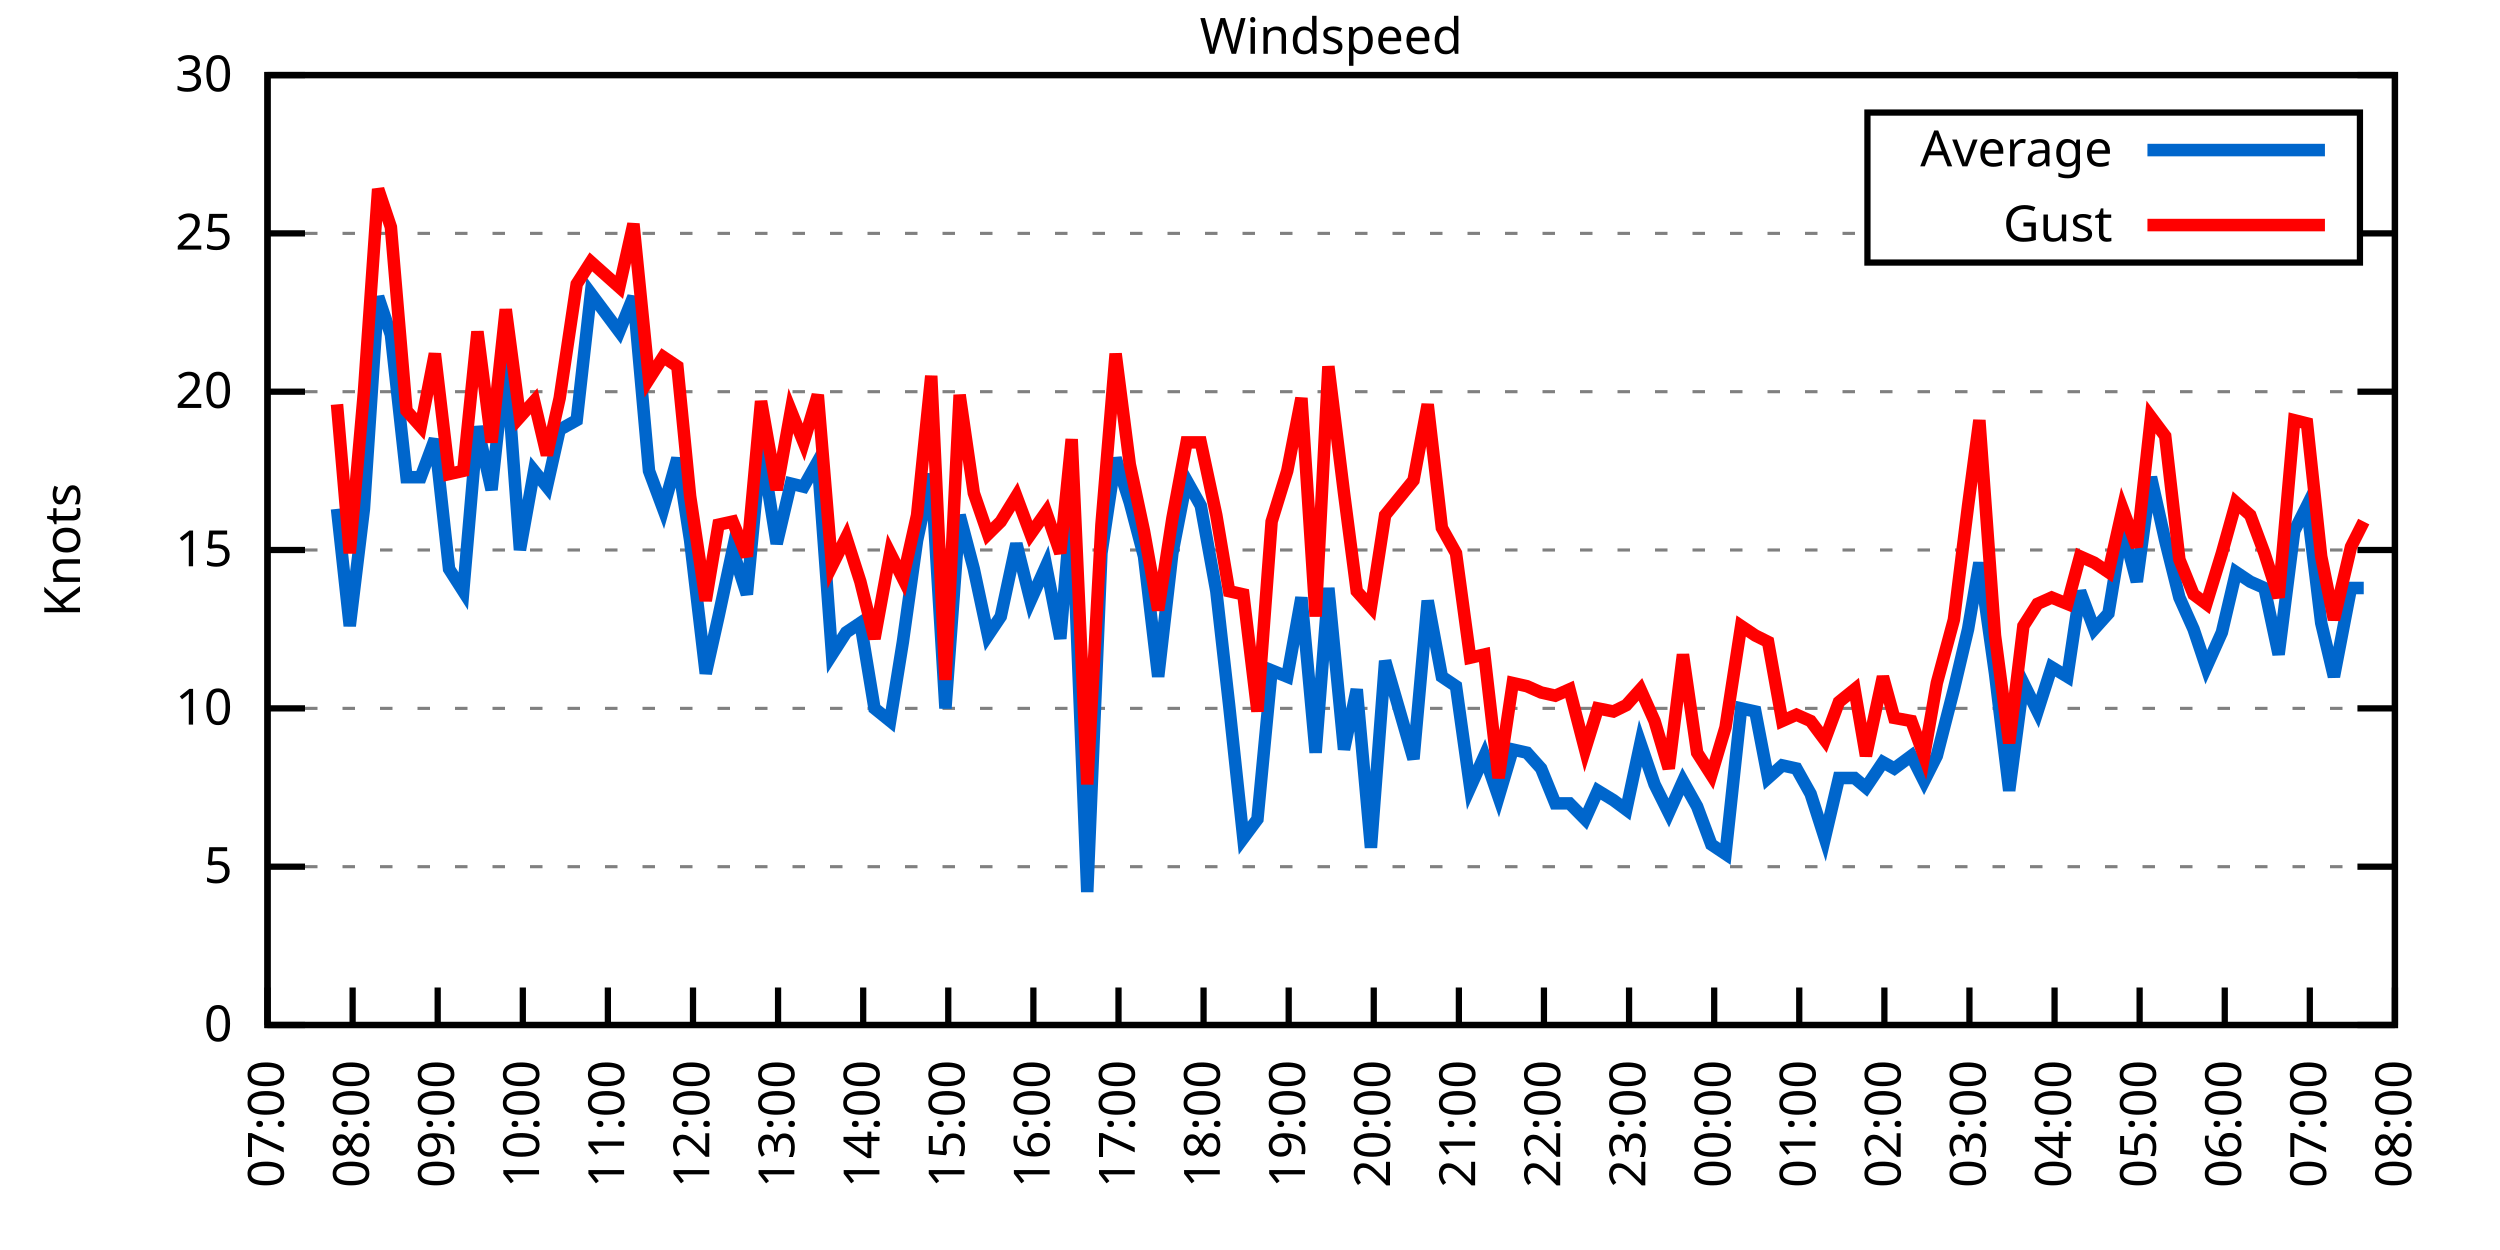
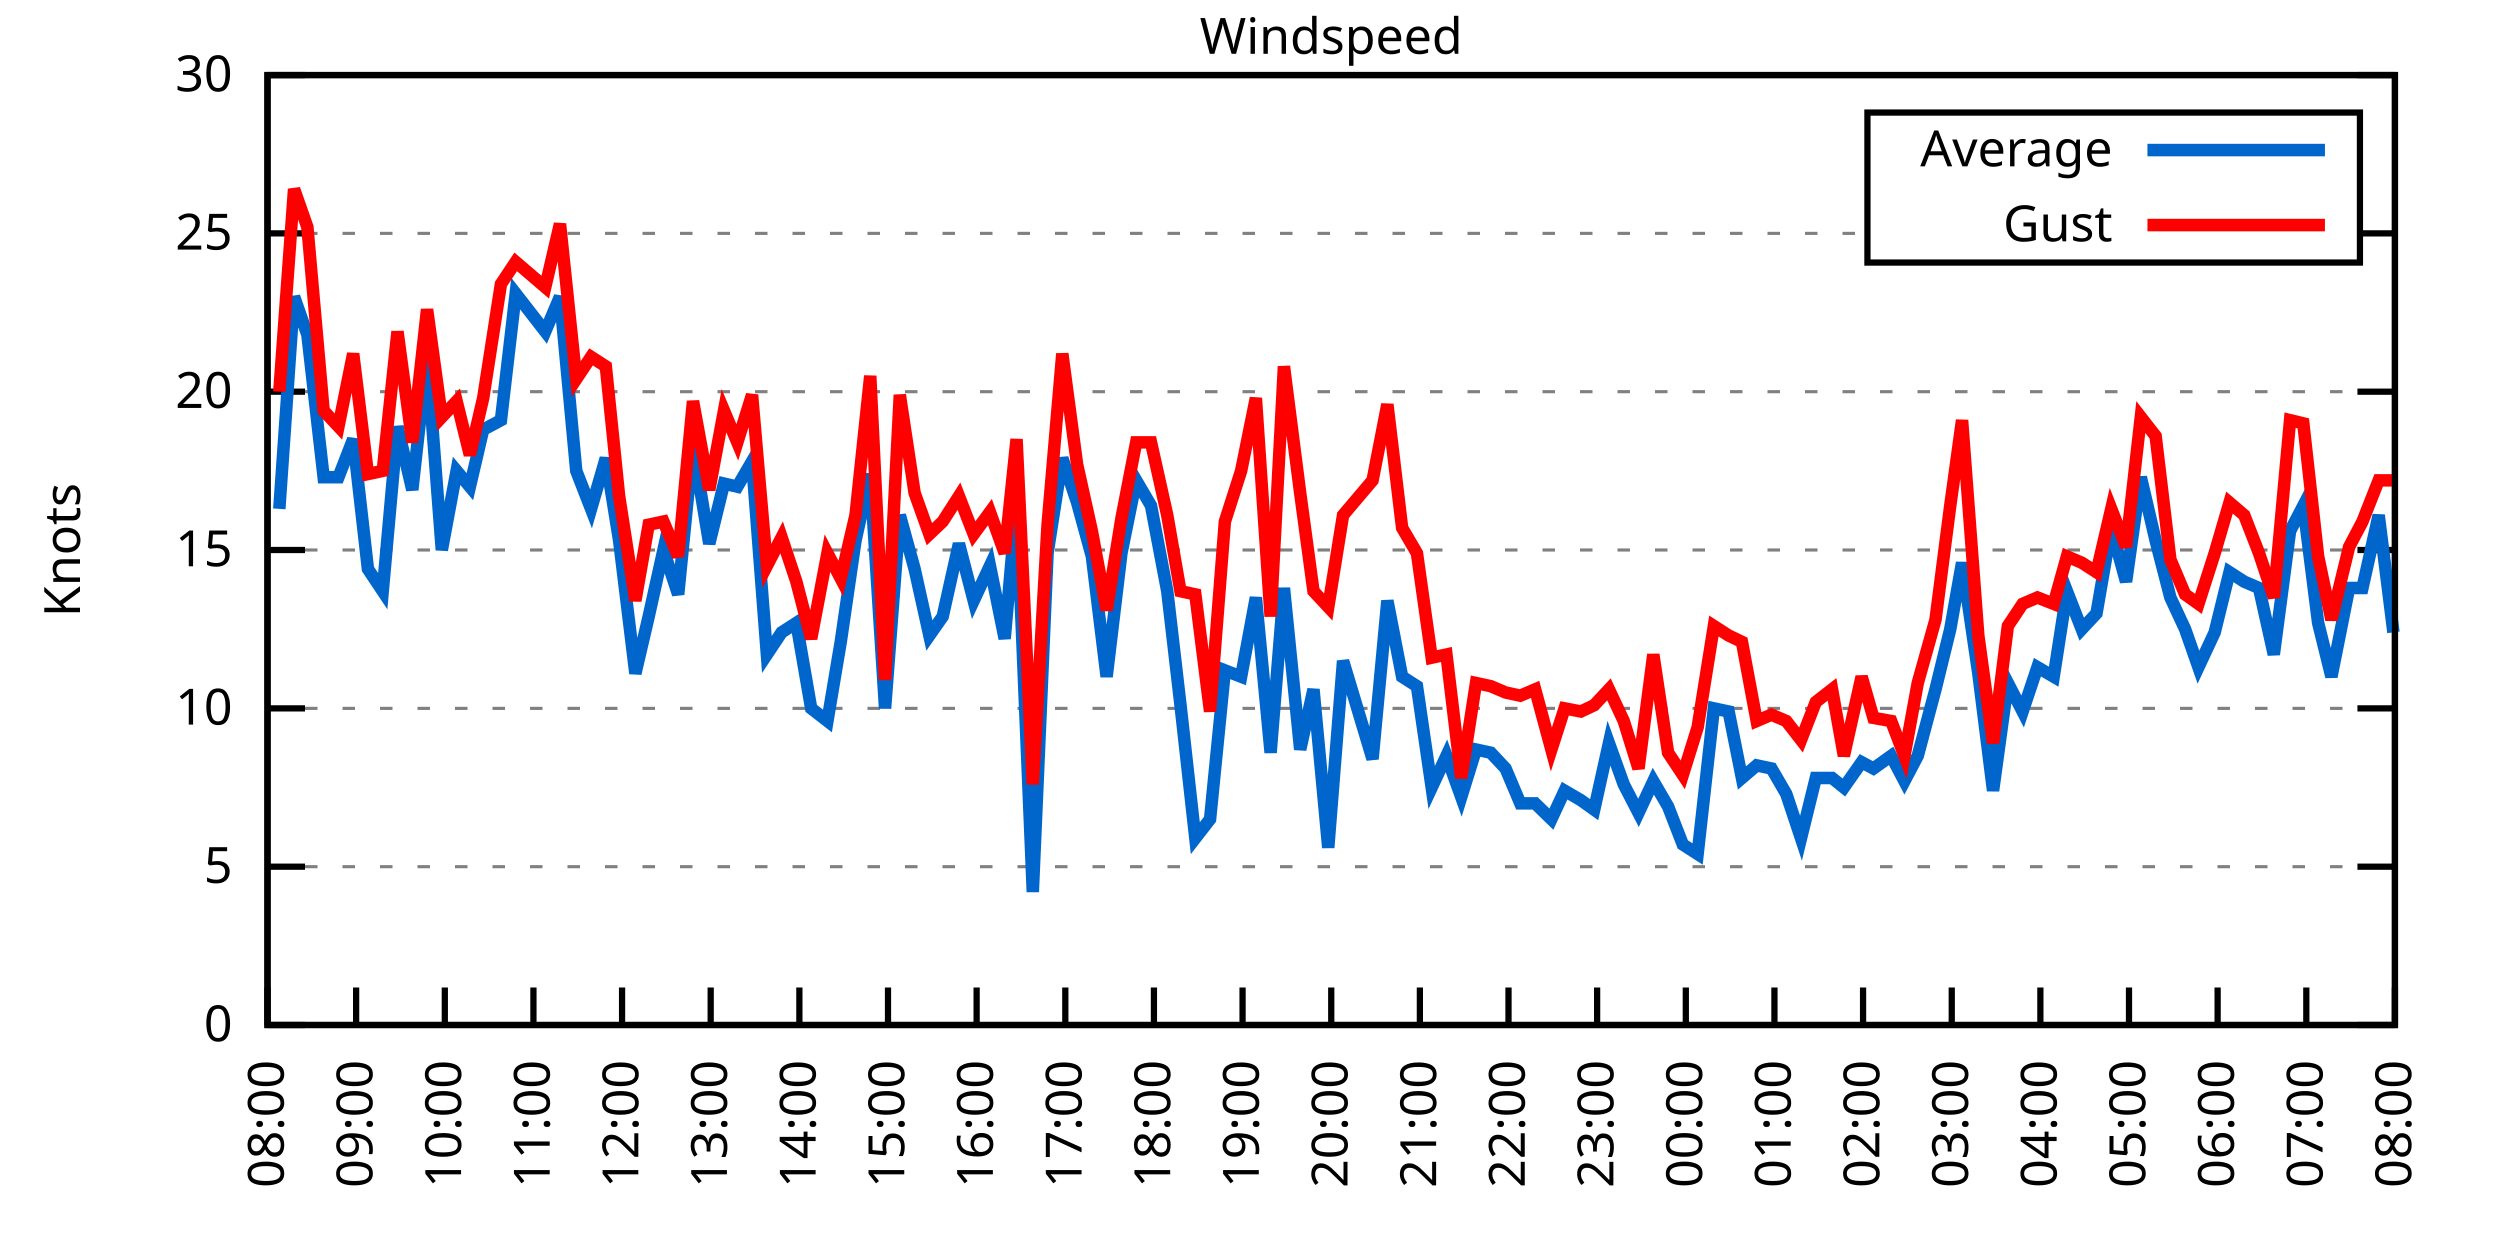
<svg xmlns="http://www.w3.org/2000/svg" xmlns:xlink="http://www.w3.org/1999/xlink" width="400" height="200" viewBox="0 0 400 200">
  <g id="gnuplot_canvas">
    <rect x="0" y="0" width="400" height="200" fill="none" />
    <defs>
      <circle id="gpDot" r="0.5" stroke-width="0.5" stroke="currentColor" />
      <path id="gpPt0" stroke-width="0.333" stroke="currentColor" d="M-1,0 h2 M0,-1 v2" />
      <path id="gpPt1" stroke-width="0.333" stroke="currentColor" d="M-1,-1 L1,1 M1,-1 L-1,1" />
      <path id="gpPt2" stroke-width="0.333" stroke="currentColor" d="M-1,0 L1,0 M0,-1 L0,1 M-1,-1 L1,1 M-1,1 L1,-1" />
      <rect id="gpPt3" stroke-width="0.333" stroke="currentColor" x="-1" y="-1" width="2" height="2" />
      <rect id="gpPt4" stroke-width="0.333" stroke="currentColor" fill="currentColor" x="-1" y="-1" width="2" height="2" />
      <circle id="gpPt5" stroke-width="0.333" stroke="currentColor" cx="0" cy="0" r="1" />
      <use xlink:href="#gpPt5" id="gpPt6" fill="currentColor" stroke="none" />
      <path id="gpPt7" stroke-width="0.333" stroke="currentColor" d="M0,-1.33 L-1.33,0.67 L1.33,0.67 z" />
      <use xlink:href="#gpPt7" id="gpPt8" fill="currentColor" stroke="none" />
      <use xlink:href="#gpPt7" id="gpPt9" stroke="currentColor" transform="rotate(180)" />
      <use xlink:href="#gpPt9" id="gpPt10" fill="currentColor" stroke="none" />
      <use xlink:href="#gpPt3" id="gpPt11" stroke="currentColor" transform="rotate(45)" />
      <use xlink:href="#gpPt11" id="gpPt12" fill="currentColor" stroke="none" />
      <path id="gpPt13" stroke-width="0.333" stroke="currentColor" d="M0,1.330 L1.265,0.411 L0.782,-1.067 L-0.782,-1.076 L-1.265,0.411 z" />
      <use xlink:href="#gpPt13" id="gpPt14" fill="currentColor" stroke="none" />
      <filter id="textbox" filterUnits="objectBoundingBox" x="0" y="0" height="1" width="1">
        <feFlood flood-color="white" flood-opacity="1" result="bgnd" />
        <feComposite in="SourceGraphic" in2="bgnd" operator="atop" />
      </filter>
      <filter id="greybox" filterUnits="objectBoundingBox" x="0" y="0" height="1" width="1">
        <feFlood flood-color="lightgrey" flood-opacity="1" result="grey" />
        <feComposite in="SourceGraphic" in2="grey" operator="atop" />
      </filter>
    </defs>
    <g fill="none" color="white" stroke="currentColor" stroke-width="1.00" stroke-linecap="butt" stroke-linejoin="miter">
</g>
    <g fill="none" color="black" stroke="currentColor" stroke-width="1.00" stroke-linecap="butt" stroke-linejoin="miter">
      <g stroke="none" shape-rendering="crispEdges">
        <polygon fill="rgb(255, 255, 255)" points="42.80,164.00 383.18,164.00 383.18,12.02 42.80,12.02 " />
      </g>
    </g>
    <g fill="none" color="black" stroke="currentColor" stroke-width="1.00" stroke-linecap="butt" stroke-linejoin="miter">
</g>
    <g fill="none" color="black" stroke="black" stroke-width="0.50" stroke-linecap="butt" stroke-linejoin="miter">
</g>
    <g fill="none" color="gray" stroke="currentColor" stroke-width="0.50" stroke-linecap="butt" stroke-linejoin="miter">
      <path stroke="gray" stroke-dasharray="2,4" class="gridline" d="M42.80,164.00 L383.19,164.00  " />
    </g>
    <g fill="none" color="gray" stroke="gray" stroke-width="1.00" stroke-linecap="butt" stroke-linejoin="miter">
</g>
    <g fill="none" color="black" stroke="currentColor" stroke-width="1.00" stroke-linecap="butt" stroke-linejoin="miter">
      <path stroke="black" d="M42.80,164.00 L48.80,164.00 M383.19,164.00 L377.19,164.00  " />
      <g transform="translate(37.20,166.60)" stroke="none" fill="black" font-family="Sans" font-size="8.00" text-anchor="end">
        <text>
          <tspan font-family="Sans"> 0</tspan>
        </text>
      </g>
    </g>
    <g fill="none" color="black" stroke="currentColor" stroke-width="1.00" stroke-linecap="butt" stroke-linejoin="miter">
</g>
    <g fill="none" color="black" stroke="black" stroke-width="0.50" stroke-linecap="butt" stroke-linejoin="miter">
</g>
    <g fill="none" color="gray" stroke="currentColor" stroke-width="0.50" stroke-linecap="butt" stroke-linejoin="miter">
      <path stroke="gray" stroke-dasharray="2,4" class="gridline" d="M42.80,138.67 L383.19,138.67  " />
    </g>
    <g fill="none" color="gray" stroke="gray" stroke-width="1.00" stroke-linecap="butt" stroke-linejoin="miter">
</g>
    <g fill="none" color="black" stroke="currentColor" stroke-width="1.00" stroke-linecap="butt" stroke-linejoin="miter">
      <path stroke="black" d="M42.80,138.67 L48.80,138.67 M383.19,138.67 L377.19,138.67  " />
      <g transform="translate(37.20,141.27)" stroke="none" fill="black" font-family="Sans" font-size="8.00" text-anchor="end">
        <text>
          <tspan font-family="Sans"> 5</tspan>
        </text>
      </g>
    </g>
    <g fill="none" color="black" stroke="currentColor" stroke-width="1.00" stroke-linecap="butt" stroke-linejoin="miter">
</g>
    <g fill="none" color="black" stroke="black" stroke-width="0.50" stroke-linecap="butt" stroke-linejoin="miter">
</g>
    <g fill="none" color="gray" stroke="currentColor" stroke-width="0.50" stroke-linecap="butt" stroke-linejoin="miter">
      <path stroke="gray" stroke-dasharray="2,4" class="gridline" d="M42.80,113.34 L383.19,113.34  " />
    </g>
    <g fill="none" color="gray" stroke="gray" stroke-width="1.00" stroke-linecap="butt" stroke-linejoin="miter">
</g>
    <g fill="none" color="black" stroke="currentColor" stroke-width="1.00" stroke-linecap="butt" stroke-linejoin="miter">
      <path stroke="black" d="M42.80,113.34 L48.80,113.34 M383.19,113.34 L377.19,113.34  " />
      <g transform="translate(37.20,115.94)" stroke="none" fill="black" font-family="Sans" font-size="8.00" text-anchor="end">
        <text>
          <tspan font-family="Sans"> 10</tspan>
        </text>
      </g>
    </g>
    <g fill="none" color="black" stroke="currentColor" stroke-width="1.00" stroke-linecap="butt" stroke-linejoin="miter">
</g>
    <g fill="none" color="black" stroke="black" stroke-width="0.50" stroke-linecap="butt" stroke-linejoin="miter">
</g>
    <g fill="none" color="gray" stroke="currentColor" stroke-width="0.50" stroke-linecap="butt" stroke-linejoin="miter">
      <path stroke="gray" stroke-dasharray="2,4" class="gridline" d="M42.80,88.00 L383.19,88.00  " />
    </g>
    <g fill="none" color="gray" stroke="gray" stroke-width="1.00" stroke-linecap="butt" stroke-linejoin="miter">
</g>
    <g fill="none" color="black" stroke="currentColor" stroke-width="1.00" stroke-linecap="butt" stroke-linejoin="miter">
      <path stroke="black" d="M42.80,88.00 L48.80,88.00 M383.19,88.00 L377.19,88.00  " />
      <g transform="translate(37.20,90.60)" stroke="none" fill="black" font-family="Sans" font-size="8.00" text-anchor="end">
        <text>
          <tspan font-family="Sans"> 15</tspan>
        </text>
      </g>
    </g>
    <g fill="none" color="black" stroke="currentColor" stroke-width="1.00" stroke-linecap="butt" stroke-linejoin="miter">
</g>
    <g fill="none" color="black" stroke="black" stroke-width="0.50" stroke-linecap="butt" stroke-linejoin="miter">
</g>
    <g fill="none" color="gray" stroke="currentColor" stroke-width="0.50" stroke-linecap="butt" stroke-linejoin="miter">
      <path stroke="gray" stroke-dasharray="2,4" class="gridline" d="M42.80,62.67 L383.19,62.67  " />
    </g>
    <g fill="none" color="gray" stroke="gray" stroke-width="1.00" stroke-linecap="butt" stroke-linejoin="miter">
</g>
    <g fill="none" color="black" stroke="currentColor" stroke-width="1.00" stroke-linecap="butt" stroke-linejoin="miter">
      <path stroke="black" d="M42.80,62.67 L48.80,62.67 M383.19,62.67 L377.19,62.67  " />
      <g transform="translate(37.20,65.27)" stroke="none" fill="black" font-family="Sans" font-size="8.00" text-anchor="end">
        <text>
          <tspan font-family="Sans"> 20</tspan>
        </text>
      </g>
    </g>
    <g fill="none" color="black" stroke="currentColor" stroke-width="1.00" stroke-linecap="butt" stroke-linejoin="miter">
</g>
    <g fill="none" color="black" stroke="black" stroke-width="0.50" stroke-linecap="butt" stroke-linejoin="miter">
</g>
    <g fill="none" color="gray" stroke="currentColor" stroke-width="0.50" stroke-linecap="butt" stroke-linejoin="miter">
      <path stroke="gray" stroke-dasharray="2,4" class="gridline" d="M42.80,37.34 L298.79,37.34 M377.59,37.34 L383.19,37.34  " />
    </g>
    <g fill="none" color="gray" stroke="gray" stroke-width="1.00" stroke-linecap="butt" stroke-linejoin="miter">
</g>
    <g fill="none" color="black" stroke="currentColor" stroke-width="1.00" stroke-linecap="butt" stroke-linejoin="miter">
      <path stroke="black" d="M42.80,37.34 L48.80,37.34 M383.19,37.34 L377.19,37.34  " />
      <g transform="translate(37.20,39.94)" stroke="none" fill="black" font-family="Sans" font-size="8.00" text-anchor="end">
        <text>
          <tspan font-family="Sans"> 25</tspan>
        </text>
      </g>
    </g>
    <g fill="none" color="black" stroke="currentColor" stroke-width="1.00" stroke-linecap="butt" stroke-linejoin="miter">
</g>
    <g fill="none" color="black" stroke="black" stroke-width="0.50" stroke-linecap="butt" stroke-linejoin="miter">
</g>
    <g fill="none" color="gray" stroke="currentColor" stroke-width="0.50" stroke-linecap="butt" stroke-linejoin="miter">
      <path stroke="gray" stroke-dasharray="2,4" class="gridline" d="M42.80,12.01 L383.19,12.01  " />
    </g>
    <g fill="none" color="gray" stroke="gray" stroke-width="1.00" stroke-linecap="butt" stroke-linejoin="miter">
</g>
    <g fill="none" color="black" stroke="currentColor" stroke-width="1.00" stroke-linecap="butt" stroke-linejoin="miter">
      <path stroke="black" d="M42.80,12.01 L48.80,12.01 M383.19,12.01 L377.19,12.01  " />
      <g transform="translate(37.20,14.61)" stroke="none" fill="black" font-family="Sans" font-size="8.00" text-anchor="end">
        <text>
          <tspan font-family="Sans"> 30</tspan>
        </text>
      </g>
    </g>
    <g fill="none" color="black" stroke="currentColor" stroke-width="1.00" stroke-linecap="butt" stroke-linejoin="miter">
      <path stroke="black" d="M42.80,164.00 L42.80,158.00  " />
      <g transform="translate(45.40,169.60) rotate(270.00)" stroke="none" fill="black" font-family="Sans" font-size="8.00" text-anchor="end">
        <text>
-           <tspan font-family="Sans">07:00</tspan>
-         </text>
-       </g>
-     </g>
-     <g fill="none" color="black" stroke="currentColor" stroke-width="1.00" stroke-linecap="butt" stroke-linejoin="miter">
-       <path stroke="black" d="M56.42,164.00 L56.42,158.00  " />
-       <g transform="translate(59.02,169.60) rotate(270.00)" stroke="none" fill="black" font-family="Sans" font-size="8.00" text-anchor="end">
-         <text>
          <tspan font-family="Sans">08:00</tspan>
        </text>
      </g>
    </g>
    <g fill="none" color="black" stroke="currentColor" stroke-width="1.00" stroke-linecap="butt" stroke-linejoin="miter">
-       <path stroke="black" d="M70.03,164.00 L70.03,158.00  " />
-       <g transform="translate(72.63,169.60) rotate(270.00)" stroke="none" fill="black" font-family="Sans" font-size="8.00" text-anchor="end">
+       <path stroke="black" d="M56.98,164.00 L56.98,158.00  " />
+       <g transform="translate(59.58,169.60) rotate(270.00)" stroke="none" fill="black" font-family="Sans" font-size="8.00" text-anchor="end">
        <text>
          <tspan font-family="Sans">09:00</tspan>
        </text>
      </g>
    </g>
    <g fill="none" color="black" stroke="currentColor" stroke-width="1.00" stroke-linecap="butt" stroke-linejoin="miter">
-       <path stroke="black" d="M83.65,164.00 L83.65,158.00  " />
-       <g transform="translate(86.25,169.60) rotate(270.00)" stroke="none" fill="black" font-family="Sans" font-size="8.00" text-anchor="end">
+       <path stroke="black" d="M71.17,164.00 L71.17,158.00  " />
+       <g transform="translate(73.77,169.60) rotate(270.00)" stroke="none" fill="black" font-family="Sans" font-size="8.00" text-anchor="end">
        <text>
          <tspan font-family="Sans">10:00</tspan>
        </text>
      </g>
    </g>
    <g fill="none" color="black" stroke="currentColor" stroke-width="1.00" stroke-linecap="butt" stroke-linejoin="miter">
-       <path stroke="black" d="M97.26,164.00 L97.26,158.00  " />
-       <g transform="translate(99.86,169.60) rotate(270.00)" stroke="none" fill="black" font-family="Sans" font-size="8.00" text-anchor="end">
+       <path stroke="black" d="M85.35,164.00 L85.35,158.00  " />
+       <g transform="translate(87.95,169.60) rotate(270.00)" stroke="none" fill="black" font-family="Sans" font-size="8.00" text-anchor="end">
        <text>
          <tspan font-family="Sans">11:00</tspan>
        </text>
      </g>
    </g>
    <g fill="none" color="black" stroke="currentColor" stroke-width="1.00" stroke-linecap="butt" stroke-linejoin="miter">
-       <path stroke="black" d="M110.88,164.00 L110.88,158.00  " />
-       <g transform="translate(113.48,169.60) rotate(270.00)" stroke="none" fill="black" font-family="Sans" font-size="8.00" text-anchor="end">
+       <path stroke="black" d="M99.53,164.00 L99.53,158.00  " />
+       <g transform="translate(102.13,169.60) rotate(270.00)" stroke="none" fill="black" font-family="Sans" font-size="8.00" text-anchor="end">
        <text>
          <tspan font-family="Sans">12:00</tspan>
        </text>
      </g>
    </g>
    <g fill="none" color="black" stroke="currentColor" stroke-width="1.00" stroke-linecap="butt" stroke-linejoin="miter">
-       <path stroke="black" d="M124.49,164.00 L124.49,158.00  " />
-       <g transform="translate(127.09,169.60) rotate(270.00)" stroke="none" fill="black" font-family="Sans" font-size="8.00" text-anchor="end">
+       <path stroke="black" d="M113.71,164.00 L113.71,158.00  " />
+       <g transform="translate(116.31,169.60) rotate(270.00)" stroke="none" fill="black" font-family="Sans" font-size="8.00" text-anchor="end">
        <text>
          <tspan font-family="Sans">13:00</tspan>
        </text>
      </g>
    </g>
    <g fill="none" color="black" stroke="currentColor" stroke-width="1.00" stroke-linecap="butt" stroke-linejoin="miter">
-       <path stroke="black" d="M138.11,164.00 L138.11,158.00  " />
-       <g transform="translate(140.71,169.60) rotate(270.00)" stroke="none" fill="black" font-family="Sans" font-size="8.00" text-anchor="end">
+       <path stroke="black" d="M127.90,164.00 L127.90,158.00  " />
+       <g transform="translate(130.50,169.60) rotate(270.00)" stroke="none" fill="black" font-family="Sans" font-size="8.00" text-anchor="end">
        <text>
          <tspan font-family="Sans">14:00</tspan>
        </text>
      </g>
    </g>
    <g fill="none" color="black" stroke="currentColor" stroke-width="1.00" stroke-linecap="butt" stroke-linejoin="miter">
-       <path stroke="black" d="M151.72,164.00 L151.72,158.00  " />
-       <g transform="translate(154.32,169.60) rotate(270.00)" stroke="none" fill="black" font-family="Sans" font-size="8.00" text-anchor="end">
+       <path stroke="black" d="M142.08,164.00 L142.08,158.00  " />
+       <g transform="translate(144.68,169.60) rotate(270.00)" stroke="none" fill="black" font-family="Sans" font-size="8.00" text-anchor="end">
        <text>
          <tspan font-family="Sans">15:00</tspan>
        </text>
      </g>
    </g>
    <g fill="none" color="black" stroke="currentColor" stroke-width="1.00" stroke-linecap="butt" stroke-linejoin="miter">
-       <path stroke="black" d="M165.34,164.00 L165.34,158.00  " />
-       <g transform="translate(167.94,169.60) rotate(270.00)" stroke="none" fill="black" font-family="Sans" font-size="8.00" text-anchor="end">
+       <path stroke="black" d="M156.26,164.00 L156.26,158.00  " />
+       <g transform="translate(158.86,169.60) rotate(270.00)" stroke="none" fill="black" font-family="Sans" font-size="8.00" text-anchor="end">
        <text>
          <tspan font-family="Sans">16:00</tspan>
        </text>
      </g>
    </g>
    <g fill="none" color="black" stroke="currentColor" stroke-width="1.00" stroke-linecap="butt" stroke-linejoin="miter">
-       <path stroke="black" d="M178.96,164.00 L178.96,158.00  " />
-       <g transform="translate(181.56,169.60) rotate(270.00)" stroke="none" fill="black" font-family="Sans" font-size="8.00" text-anchor="end">
+       <path stroke="black" d="M170.45,164.00 L170.45,158.00  " />
+       <g transform="translate(173.05,169.60) rotate(270.00)" stroke="none" fill="black" font-family="Sans" font-size="8.00" text-anchor="end">
        <text>
          <tspan font-family="Sans">17:00</tspan>
        </text>
      </g>
    </g>
    <g fill="none" color="black" stroke="currentColor" stroke-width="1.00" stroke-linecap="butt" stroke-linejoin="miter">
-       <path stroke="black" d="M192.57,164.00 L192.57,158.00  " />
-       <g transform="translate(195.17,169.60) rotate(270.00)" stroke="none" fill="black" font-family="Sans" font-size="8.00" text-anchor="end">
+       <path stroke="black" d="M184.63,164.00 L184.63,158.00  " />
+       <g transform="translate(187.23,169.60) rotate(270.00)" stroke="none" fill="black" font-family="Sans" font-size="8.00" text-anchor="end">
        <text>
          <tspan font-family="Sans">18:00</tspan>
        </text>
      </g>
    </g>
    <g fill="none" color="black" stroke="currentColor" stroke-width="1.00" stroke-linecap="butt" stroke-linejoin="miter">
-       <path stroke="black" d="M206.19,164.00 L206.19,158.00  " />
-       <g transform="translate(208.79,169.60) rotate(270.00)" stroke="none" fill="black" font-family="Sans" font-size="8.00" text-anchor="end">
+       <path stroke="black" d="M198.81,164.00 L198.81,158.00  " />
+       <g transform="translate(201.41,169.60) rotate(270.00)" stroke="none" fill="black" font-family="Sans" font-size="8.00" text-anchor="end">
        <text>
          <tspan font-family="Sans">19:00</tspan>
        </text>
      </g>
    </g>
    <g fill="none" color="black" stroke="currentColor" stroke-width="1.00" stroke-linecap="butt" stroke-linejoin="miter">
-       <path stroke="black" d="M219.80,164.00 L219.80,158.00  " />
-       <g transform="translate(222.40,169.60) rotate(270.00)" stroke="none" fill="black" font-family="Sans" font-size="8.00" text-anchor="end">
+       <path stroke="black" d="M213.00,164.00 L213.00,158.00  " />
+       <g transform="translate(215.60,169.60) rotate(270.00)" stroke="none" fill="black" font-family="Sans" font-size="8.00" text-anchor="end">
        <text>
          <tspan font-family="Sans">20:00</tspan>
        </text>
      </g>
    </g>
    <g fill="none" color="black" stroke="currentColor" stroke-width="1.00" stroke-linecap="butt" stroke-linejoin="miter">
-       <path stroke="black" d="M233.42,164.00 L233.42,158.00  " />
-       <g transform="translate(236.02,169.60) rotate(270.00)" stroke="none" fill="black" font-family="Sans" font-size="8.00" text-anchor="end">
+       <path stroke="black" d="M227.18,164.00 L227.18,158.00  " />
+       <g transform="translate(229.78,169.60) rotate(270.00)" stroke="none" fill="black" font-family="Sans" font-size="8.00" text-anchor="end">
        <text>
          <tspan font-family="Sans">21:00</tspan>
        </text>
      </g>
    </g>
    <g fill="none" color="black" stroke="currentColor" stroke-width="1.00" stroke-linecap="butt" stroke-linejoin="miter">
-       <path stroke="black" d="M247.03,164.00 L247.03,158.00  " />
-       <g transform="translate(249.63,169.60) rotate(270.00)" stroke="none" fill="black" font-family="Sans" font-size="8.00" text-anchor="end">
+       <path stroke="black" d="M241.36,164.00 L241.36,158.00  " />
+       <g transform="translate(243.96,169.60) rotate(270.00)" stroke="none" fill="black" font-family="Sans" font-size="8.00" text-anchor="end">
        <text>
          <tspan font-family="Sans">22:00</tspan>
        </text>
      </g>
    </g>
    <g fill="none" color="black" stroke="currentColor" stroke-width="1.00" stroke-linecap="butt" stroke-linejoin="miter">
-       <path stroke="black" d="M260.65,164.00 L260.65,158.00  " />
-       <g transform="translate(263.25,169.60) rotate(270.00)" stroke="none" fill="black" font-family="Sans" font-size="8.00" text-anchor="end">
+       <path stroke="black" d="M255.54,164.00 L255.54,158.00  " />
+       <g transform="translate(258.14,169.60) rotate(270.00)" stroke="none" fill="black" font-family="Sans" font-size="8.00" text-anchor="end">
        <text>
          <tspan font-family="Sans">23:00</tspan>
        </text>
      </g>
    </g>
    <g fill="none" color="black" stroke="currentColor" stroke-width="1.00" stroke-linecap="butt" stroke-linejoin="miter">
-       <path stroke="black" d="M274.27,164.00 L274.27,158.00  " />
-       <g transform="translate(276.87,169.60) rotate(270.00)" stroke="none" fill="black" font-family="Sans" font-size="8.00" text-anchor="end">
+       <path stroke="black" d="M269.73,164.00 L269.73,158.00  " />
+       <g transform="translate(272.33,169.60) rotate(270.00)" stroke="none" fill="black" font-family="Sans" font-size="8.00" text-anchor="end">
        <text>
          <tspan font-family="Sans">00:00</tspan>
        </text>
      </g>
    </g>
    <g fill="none" color="black" stroke="currentColor" stroke-width="1.00" stroke-linecap="butt" stroke-linejoin="miter">
-       <path stroke="black" d="M287.88,164.00 L287.88,158.00  " />
-       <g transform="translate(290.48,169.60) rotate(270.00)" stroke="none" fill="black" font-family="Sans" font-size="8.00" text-anchor="end">
+       <path stroke="black" d="M283.91,164.00 L283.91,158.00  " />
+       <g transform="translate(286.51,169.60) rotate(270.00)" stroke="none" fill="black" font-family="Sans" font-size="8.00" text-anchor="end">
        <text>
          <tspan font-family="Sans">01:00</tspan>
        </text>
      </g>
    </g>
    <g fill="none" color="black" stroke="currentColor" stroke-width="1.00" stroke-linecap="butt" stroke-linejoin="miter">
-       <path stroke="black" d="M301.50,164.00 L301.50,158.00  " />
-       <g transform="translate(304.10,169.60) rotate(270.00)" stroke="none" fill="black" font-family="Sans" font-size="8.00" text-anchor="end">
+       <path stroke="black" d="M298.09,164.00 L298.09,158.00  " />
+       <g transform="translate(300.69,169.60) rotate(270.00)" stroke="none" fill="black" font-family="Sans" font-size="8.00" text-anchor="end">
        <text>
          <tspan font-family="Sans">02:00</tspan>
        </text>
      </g>
    </g>
    <g fill="none" color="black" stroke="currentColor" stroke-width="1.00" stroke-linecap="butt" stroke-linejoin="miter">
-       <path stroke="black" d="M315.11,164.00 L315.11,158.00  " />
-       <g transform="translate(317.71,169.60) rotate(270.00)" stroke="none" fill="black" font-family="Sans" font-size="8.00" text-anchor="end">
+       <path stroke="black" d="M312.28,164.00 L312.28,158.00  " />
+       <g transform="translate(314.88,169.60) rotate(270.00)" stroke="none" fill="black" font-family="Sans" font-size="8.00" text-anchor="end">
        <text>
          <tspan font-family="Sans">03:00</tspan>
        </text>
      </g>
    </g>
    <g fill="none" color="black" stroke="currentColor" stroke-width="1.00" stroke-linecap="butt" stroke-linejoin="miter">
-       <path stroke="black" d="M328.73,164.00 L328.73,158.00  " />
-       <g transform="translate(331.33,169.60) rotate(270.00)" stroke="none" fill="black" font-family="Sans" font-size="8.00" text-anchor="end">
+       <path stroke="black" d="M326.46,164.00 L326.46,158.00  " />
+       <g transform="translate(329.06,169.60) rotate(270.00)" stroke="none" fill="black" font-family="Sans" font-size="8.00" text-anchor="end">
        <text>
          <tspan font-family="Sans">04:00</tspan>
        </text>
      </g>
    </g>
    <g fill="none" color="black" stroke="currentColor" stroke-width="1.00" stroke-linecap="butt" stroke-linejoin="miter">
-       <path stroke="black" d="M342.34,164.00 L342.34,158.00  " />
-       <g transform="translate(344.94,169.60) rotate(270.00)" stroke="none" fill="black" font-family="Sans" font-size="8.00" text-anchor="end">
+       <path stroke="black" d="M340.64,164.00 L340.64,158.00  " />
+       <g transform="translate(343.24,169.60) rotate(270.00)" stroke="none" fill="black" font-family="Sans" font-size="8.00" text-anchor="end">
        <text>
          <tspan font-family="Sans">05:00</tspan>
        </text>
      </g>
    </g>
    <g fill="none" color="black" stroke="currentColor" stroke-width="1.00" stroke-linecap="butt" stroke-linejoin="miter">
-       <path stroke="black" d="M355.96,164.00 L355.96,158.00  " />
-       <g transform="translate(358.56,169.60) rotate(270.00)" stroke="none" fill="black" font-family="Sans" font-size="8.00" text-anchor="end">
+       <path stroke="black" d="M354.82,164.00 L354.82,158.00  " />
+       <g transform="translate(357.42,169.60) rotate(270.00)" stroke="none" fill="black" font-family="Sans" font-size="8.00" text-anchor="end">
        <text>
          <tspan font-family="Sans">06:00</tspan>
        </text>
      </g>
    </g>
    <g fill="none" color="black" stroke="currentColor" stroke-width="1.00" stroke-linecap="butt" stroke-linejoin="miter">
-       <path stroke="black" d="M369.57,164.00 L369.57,158.00  " />
-       <g transform="translate(372.17,169.60) rotate(270.00)" stroke="none" fill="black" font-family="Sans" font-size="8.00" text-anchor="end">
+       <path stroke="black" d="M369.01,164.00 L369.01,158.00  " />
+       <g transform="translate(371.61,169.60) rotate(270.00)" stroke="none" fill="black" font-family="Sans" font-size="8.00" text-anchor="end">
        <text>
          <tspan font-family="Sans">07:00</tspan>
        </text>
      </g>
    </g>
    <g fill="none" color="black" stroke="currentColor" stroke-width="1.00" stroke-linecap="butt" stroke-linejoin="miter">
      <path stroke="black" d="M383.19,164.00 L383.19,158.00  " />
      <g transform="translate(385.79,169.60) rotate(270.00)" stroke="none" fill="black" font-family="Sans" font-size="8.00" text-anchor="end">
        <text>
          <tspan font-family="Sans">08:00</tspan>
        </text>
      </g>
    </g>
    <g fill="none" color="black" stroke="currentColor" stroke-width="1.00" stroke-linecap="butt" stroke-linejoin="miter">
</g>
    <g fill="none" color="black" stroke="currentColor" stroke-width="1.00" stroke-linecap="butt" stroke-linejoin="miter">
      <path stroke="black" d="M42.80,12.01 L42.80,164.00 L383.19,164.00 L383.19,12.01 L42.80,12.01 Z  " />
    </g>
    <g fill="none" color="black" stroke="currentColor" stroke-width="1.00" stroke-linecap="butt" stroke-linejoin="miter">
</g>
    <g fill="none" color="black" stroke="currentColor" stroke-width="1.00" stroke-linecap="butt" stroke-linejoin="miter">
      <path stroke="black" d="M298.79,42.01 L298.79,18.01 L377.59,18.01 L377.59,42.01 L298.79,42.01 Z  " />
    </g>
    <g id="Windspeed_plot_1">
      <g fill="none" color="white" stroke="black" stroke-width="2.00" stroke-linecap="butt" stroke-linejoin="miter">
</g>
      <g fill="none" color="black" stroke="currentColor" stroke-width="2.00" stroke-linecap="butt" stroke-linejoin="miter">
        <g transform="translate(337.99,26.61)" stroke="none" fill="black" font-family="Sans" font-size="8.00" text-anchor="end">
          <text>
            <tspan font-family="Sans">Average</tspan>
          </text>
        </g>
      </g>
      <g fill="none" color="black" stroke="currentColor" stroke-width="2.00" stroke-linecap="butt" stroke-linejoin="miter">
-         <path stroke="rgb(  0, 102, 204)" d="M343.59,24.01 L371.99,24.01 M53.92,81.42 L55.96,100.16 L58.23,81.42 L60.50,47.47 L62.54,53.55 L65.04,76.35   L67.31,76.35 L69.58,70.27 L71.85,91.04 L74.12,94.59 L76.39,68.25 L78.65,78.38 L80.92,57.10 L83.19,88.00   L85.46,75.34 L87.50,77.87 L89.55,68.75 L92.27,67.23 L94.54,46.97 L99.08,53.05 L101.35,47.47 L103.84,75.34   L106.11,81.42 L108.38,73.31 L110.42,86.49 L112.92,107.76 L114.96,98.64 L117.23,88.00 L119.50,95.10 L121.77,71.29   L124.27,86.99 L126.54,77.37 L128.58,77.87 L130.85,73.82 L133.12,104.72 L135.39,101.18 L137.66,99.66 L139.92,113.34   L142.42,115.36 L144.46,102.70 L146.73,86.49 L149.00,75.85 L151.27,113.34 L153.54,82.43 L155.81,91.04 L158.08,101.68   L160.12,98.64 L162.62,86.99 L164.89,96.11 L167.38,90.54 L169.65,102.19 L171.47,80.41 L173.96,142.72 L176.23,88.51   L178.50,73.31 L180.77,80.41 L183.04,89.02 L185.31,108.27 L187.58,88.51 L189.85,76.86 L192.12,80.91 L194.61,94.59   L196.66,112.83 L198.93,134.11 L201.19,131.07 L203.46,107.26 L205.96,108.27 L208.23,95.60 L210.50,120.43 L212.54,94.08   L215.04,119.92 L217.08,110.30 L219.35,135.63 L221.62,105.74 L226.16,121.44 L228.43,96.11 L230.70,108.27 L232.96,109.79   L235.23,126.00 L237.50,120.94 L239.77,127.52 L242.04,119.92 L244.31,120.43 L246.58,122.96 L248.85,128.54 L251.12,128.54   L253.61,131.07 L255.66,126.51 L258.15,128.03 L260.20,129.55 L262.47,118.91 L264.73,125.50 L267.00,130.06 L269.27,124.99   L271.54,129.04 L273.81,135.12 L276.08,136.64 L278.58,113.34 L280.85,113.84 L282.89,124.48 L285.16,122.46 L287.43,122.96   L289.70,127.02 L291.97,134.11 L294.23,124.48 L296.73,124.48 L298.55,126.00 L301.27,121.95 L303.08,122.96 L305.81,120.94   L307.85,124.99 L309.89,120.94 L312.62,110.30 L314.89,100.67 L316.70,90.03 L319.20,107.76 L321.47,126.51 L323.74,109.28   L326.00,113.84 L328.27,106.75 L330.77,108.27 L332.81,94.59 L335.08,100.67 L337.35,98.14 L339.62,84.46 L341.89,93.07   L344.16,76.35 L346.43,86.49 L348.70,95.60 L350.97,100.67 L353.01,106.75 L355.50,101.18 L357.77,91.55 L360.04,93.07   L362.31,94.08 L364.58,104.72 L367.08,84.97 L369.12,80.91 L371.39,99.66 L373.43,108.27 L376.16,94.08 L378.20,94.08    " />
+         <path stroke="rgb(  0, 102, 204)" d="M343.59,24.01 L371.99,24.01 M44.69,81.42 L47.05,47.47 L49.18,53.55 L51.78,76.35 L54.15,76.35 L56.51,70.27   L58.87,91.04 L61.24,94.59 L63.60,68.25 L65.97,78.38 L68.33,57.10 L70.69,88.00 L73.06,75.34 L75.18,77.87   L77.31,68.75 L80.15,67.23 L82.51,46.97 L87.24,53.05 L89.60,47.47 L92.20,75.34 L94.57,81.42 L96.93,73.31   L99.06,86.49 L101.66,107.76 L103.79,98.64 L106.15,88.00 L108.51,95.10 L110.88,71.29 L113.48,86.99 L115.84,77.37   L117.97,77.87 L120.33,73.82 L122.70,104.72 L125.06,101.18 L127.42,99.66 L129.79,113.34 L132.39,115.36 L134.52,102.70   L136.88,86.49 L139.24,75.85 L141.61,113.34 L143.97,82.43 L146.34,91.04 L148.70,101.68 L150.83,98.64 L153.43,86.99   L155.79,96.11 L158.39,90.54 L160.75,102.19 L162.65,80.41 L165.25,142.72 L167.61,88.51 L169.97,73.31 L172.34,80.41   L174.70,89.02 L177.06,108.27 L179.43,88.51 L181.79,76.86 L184.16,80.91 L186.76,94.59 L188.88,112.83 L191.25,134.11   L193.61,131.07 L195.98,107.26 L198.58,108.27 L200.94,95.60 L203.30,120.43 L205.43,94.08 L208.03,119.92 L210.16,110.30   L212.52,135.63 L214.89,105.74 L219.61,121.44 L221.98,96.11 L224.34,108.27 L226.71,109.79 L229.07,126.00 L231.43,120.94   L233.80,127.52 L236.16,119.92 L238.52,120.43 L240.89,122.96 L243.25,128.54 L245.62,128.54 L248.22,131.07 L250.34,126.51   L252.94,128.03 L255.07,129.55 L257.43,118.91 L259.80,125.50 L262.16,130.06 L264.53,124.99 L266.89,129.04 L269.25,135.12   L271.62,136.64 L274.22,113.34 L276.58,113.84 L278.71,124.48 L281.07,122.46 L283.44,122.96 L285.80,127.02 L288.16,134.11   L290.53,124.48 L293.13,124.48 L295.02,126.00 L297.86,121.95 L299.75,122.96 L302.58,120.94 L304.71,124.99 L306.84,120.94   L309.68,110.30 L312.04,100.67 L313.93,90.03 L316.53,107.76 L318.89,126.51 L321.26,109.28 L323.62,113.84 L325.99,106.75   L328.59,108.27 L330.71,94.59 L333.08,100.67 L335.44,98.14 L337.80,84.46 L340.17,93.07 L342.53,76.35 L344.90,86.49   L347.26,95.60 L349.62,100.67 L351.75,106.75 L354.35,101.18 L356.72,91.55 L359.08,93.07 L361.44,94.08 L363.81,104.72   L366.41,84.97 L368.53,80.91 L370.90,99.66 L373.03,108.27 L375.86,94.08 L377.99,94.08 L380.59,82.43 L382.95,101.18    " />
      </g>
    </g>
    <g id="Windspeed_plot_2">
      <g fill="none" color="black" stroke="currentColor" stroke-width="2.00" stroke-linecap="butt" stroke-linejoin="miter">
        <g transform="translate(337.99,38.61)" stroke="none" fill="black" font-family="Sans" font-size="8.00" text-anchor="end">
          <text>
            <tspan font-family="Sans">Gust</tspan>
          </text>
        </g>
      </g>
      <g fill="none" color="black" stroke="currentColor" stroke-width="2.00" stroke-linecap="butt" stroke-linejoin="miter">
-         <path stroke="rgb(255,   0,   0)" d="M343.59,36.01 L371.99,36.01 M53.92,64.70 L55.96,88.51 L58.23,62.67 L60.50,30.25 L62.54,36.33 L65.04,65.71   L67.31,68.25 L69.58,56.59 L71.85,75.85 L74.12,75.34 L76.39,53.05 L78.65,70.78 L80.92,49.50 L83.19,66.73   L85.46,64.19 L87.50,72.81 L89.55,63.69 L92.27,45.45 L94.54,41.90 L99.08,45.95 L101.35,35.82 L103.84,60.65   L106.11,57.10 L108.38,58.62 L110.42,79.39 L112.92,96.11 L114.96,83.95 L117.23,83.45 L119.50,89.02 L121.77,64.19   L124.27,78.38 L126.54,65.71 L128.58,70.78 L130.85,63.18 L133.12,90.54 L135.39,85.98 L137.66,93.07 L139.92,102.19   L142.42,88.51 L144.46,92.56 L146.73,82.43 L149.00,60.14 L151.27,108.78 L153.54,63.18 L155.81,78.89 L158.08,85.47   L160.12,83.45 L162.62,79.39 L164.89,85.47 L167.38,81.93 L169.65,88.51 L171.47,70.27 L173.96,125.50 L176.23,83.95   L178.50,56.59 L180.77,74.33 L183.04,84.97 L185.31,97.63 L187.58,82.94 L189.85,70.78 L192.12,70.78 L194.61,82.43   L196.66,94.59 L198.93,95.10 L201.19,113.84 L203.46,83.45 L205.96,75.34 L208.23,63.69 L210.50,98.64 L212.54,58.62   L215.04,78.89 L217.08,94.59 L219.35,97.12 L221.62,82.43 L226.16,76.86 L228.43,64.70 L230.70,84.46 L232.96,88.51   L235.23,105.23 L237.50,104.72 L239.77,124.48 L242.04,109.28 L244.31,109.79 L246.58,110.80 L248.85,111.31 L251.12,110.30   L253.61,119.92 L255.66,113.34 L258.15,113.84 L260.20,112.83 L262.47,110.30 L264.73,115.36 L267.00,122.96 L269.27,104.72   L271.54,120.43 L273.81,123.98 L276.08,116.38 L278.58,100.16 L280.85,101.68 L282.89,102.70 L285.16,115.36 L287.43,114.35   L289.70,115.36 L291.97,118.40 L294.23,112.32 L296.73,110.30 L298.55,120.94 L301.27,108.27 L303.08,114.86 L305.81,115.36   L307.85,120.94 L309.89,109.28 L312.62,99.15 L314.89,80.91 L316.70,67.23 L319.20,101.68 L321.47,118.91 L323.74,100.16   L326.00,96.62 L328.27,95.60 L330.77,96.62 L332.81,89.02 L335.08,90.03 L337.35,91.55 L339.62,81.42 L341.89,87.50   L344.16,66.73 L346.43,69.77 L348.70,89.52 L350.97,95.10 L353.01,96.62 L355.50,88.51 L357.77,80.41 L360.04,82.43   L362.31,88.51 L364.58,95.60 L367.08,67.23 L369.12,67.74 L371.39,89.02 L373.43,99.15 L376.16,87.50 L378.20,83.45    " />
+         <path stroke="rgb(255,   0,   0)" d="M343.59,36.01 L371.99,36.01 M44.69,62.67 L47.05,30.25 L49.18,36.33 L51.78,65.71 L54.15,68.25 L56.51,56.59   L58.87,75.85 L61.24,75.34 L63.60,53.05 L65.97,70.78 L68.33,49.50 L70.69,66.73 L73.06,64.19 L75.18,72.81   L77.31,63.69 L80.15,45.45 L82.51,41.90 L87.24,45.95 L89.60,35.82 L92.20,60.65 L94.57,57.10 L96.93,58.62   L99.06,79.39 L101.66,96.11 L103.79,83.95 L106.15,83.45 L108.51,89.02 L110.88,64.19 L113.48,78.38 L115.84,65.71   L117.97,70.78 L120.33,63.18 L122.70,90.54 L125.06,85.98 L127.42,93.07 L129.79,102.19 L132.39,88.51 L134.52,92.56   L136.88,82.43 L139.24,60.14 L141.61,108.78 L143.97,63.18 L146.34,78.89 L148.70,85.47 L150.83,83.45 L153.43,79.39   L155.79,85.47 L158.39,81.93 L160.75,88.51 L162.65,70.27 L165.25,125.50 L167.61,83.95 L169.97,56.59 L172.34,74.33   L174.70,84.97 L177.06,97.63 L179.43,82.94 L181.79,70.78 L184.16,70.78 L186.76,82.43 L188.88,94.59 L191.25,95.10   L193.61,113.84 L195.98,83.45 L198.58,75.34 L200.94,63.69 L203.30,98.64 L205.43,58.62 L208.03,78.89 L210.16,94.59   L212.52,97.12 L214.89,82.43 L219.61,76.86 L221.98,64.70 L224.34,84.46 L226.71,88.51 L229.07,105.23 L231.43,104.72   L233.80,124.48 L236.16,109.28 L238.52,109.79 L240.89,110.80 L243.25,111.31 L245.62,110.30 L248.22,119.92 L250.34,113.34   L252.94,113.84 L255.07,112.83 L257.43,110.30 L259.80,115.36 L262.16,122.96 L264.53,104.72 L266.89,120.43 L269.25,123.98   L271.62,116.38 L274.22,100.16 L276.58,101.68 L278.71,102.70 L281.07,115.36 L283.44,114.35 L285.80,115.36 L288.16,118.40   L290.53,112.32 L293.13,110.30 L295.02,120.94 L297.86,108.27 L299.75,114.86 L302.58,115.36 L304.71,120.94 L306.84,109.28   L309.68,99.15 L312.04,80.91 L313.93,67.23 L316.53,101.68 L318.89,118.91 L321.26,100.16 L323.62,96.62 L325.99,95.60   L328.59,96.62 L330.71,89.02 L333.08,90.03 L335.44,91.55 L337.80,81.42 L340.17,87.50 L342.53,66.73 L344.90,69.77   L347.26,89.52 L349.62,95.10 L351.75,96.62 L354.35,88.51 L356.72,80.41 L359.08,82.43 L361.44,88.51 L363.81,95.60   L366.41,67.23 L368.53,67.74 L370.90,89.02 L373.03,99.15 L375.86,87.50 L377.99,83.45 L380.59,76.86 L382.95,76.86    " />
      </g>
    </g>
    <g fill="none" color="black" stroke="currentColor" stroke-width="2.00" stroke-linecap="butt" stroke-linejoin="miter">
</g>
    <g fill="none" color="black" stroke="black" stroke-width="1.00" stroke-linecap="butt" stroke-linejoin="miter">
</g>
    <g fill="none" color="black" stroke="currentColor" stroke-width="1.00" stroke-linecap="butt" stroke-linejoin="miter">
      <path stroke="black" d="M42.80,12.01 L42.80,164.00 L383.19,164.00 L383.19,12.01 L42.80,12.01 Z  " />
      <g transform="translate(12.80,88.01) rotate(270.00)" stroke="none" fill="black" font-family="Sans" font-size="8.00" text-anchor="middle">
        <text>
          <tspan font-family="Sans">Knots</tspan>
        </text>
      </g>
    </g>
    <g fill="none" color="black" stroke="currentColor" stroke-width="1.00" stroke-linecap="butt" stroke-linejoin="miter">
</g>
    <g fill="none" color="black" stroke="currentColor" stroke-width="1.00" stroke-linecap="butt" stroke-linejoin="miter">
      <g transform="translate(212.99,8.61)" stroke="none" fill="black" font-family="Sans" font-size="8.00" text-anchor="middle">
        <text>
          <tspan font-family="Sans">Windspeed</tspan>
        </text>
      </g>
    </g>
    <g fill="none" color="black" stroke="currentColor" stroke-width="1.00" stroke-linecap="butt" stroke-linejoin="miter">
</g>
  </g>
</svg>
